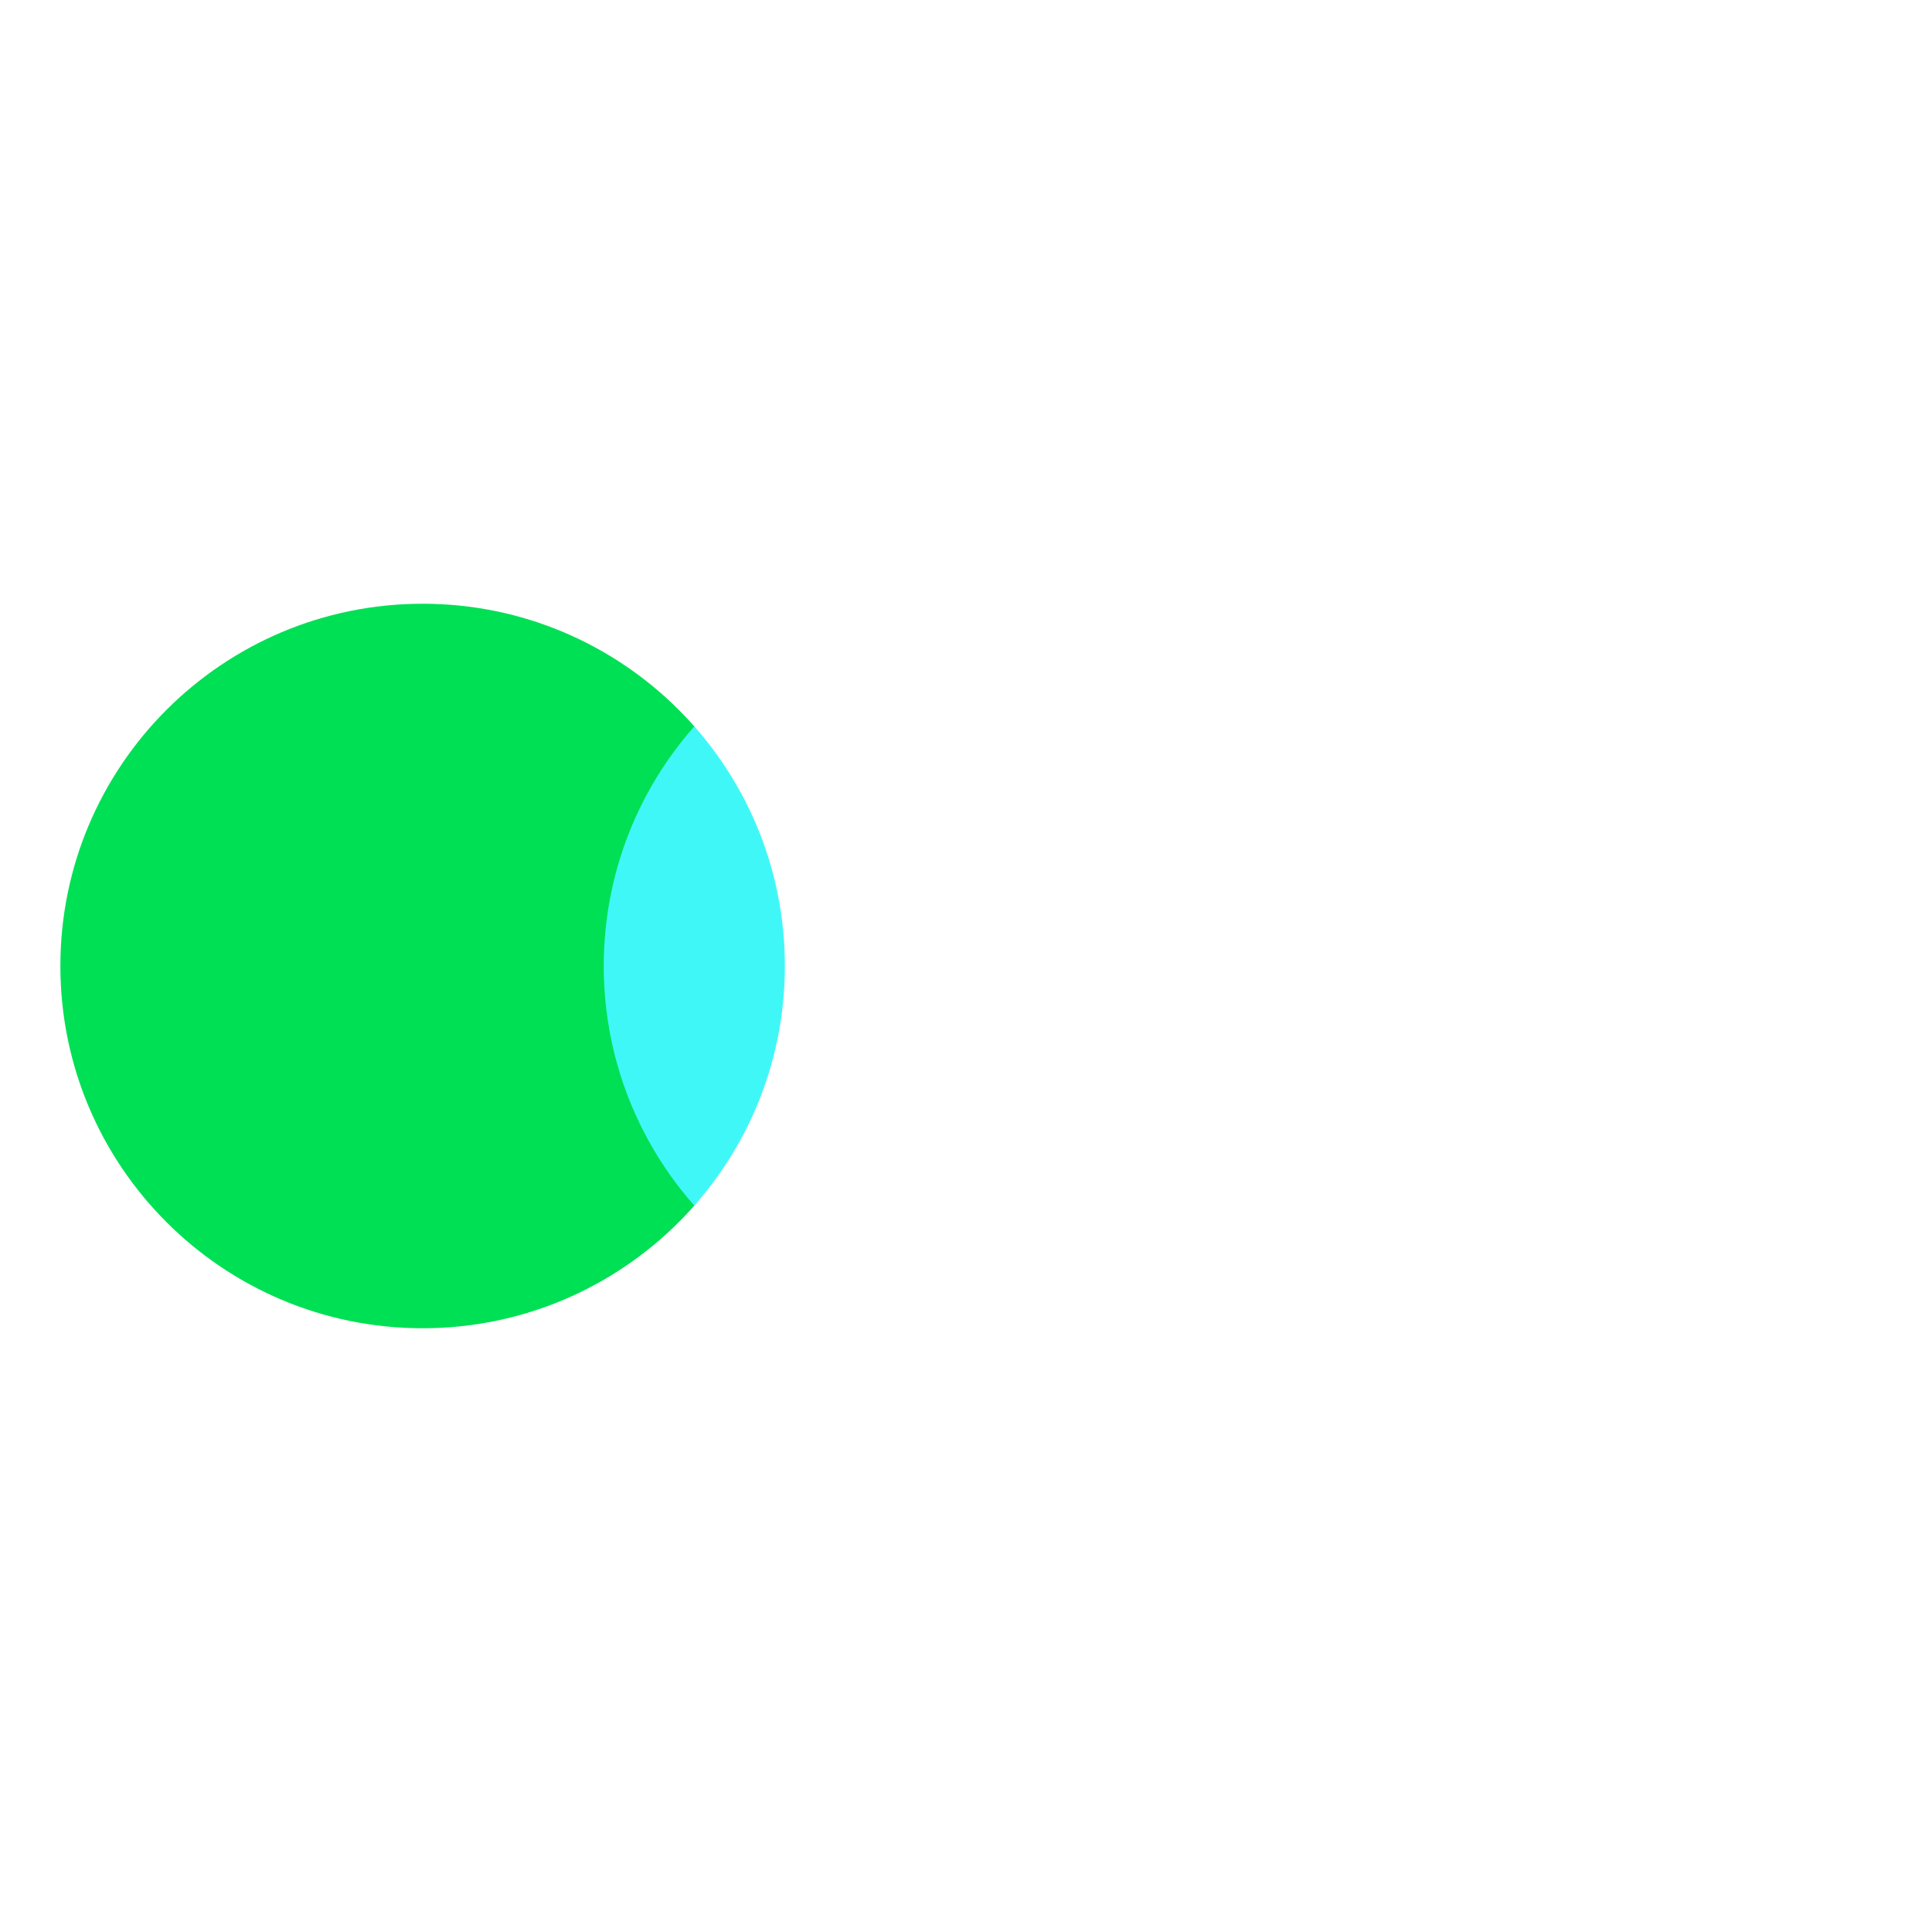
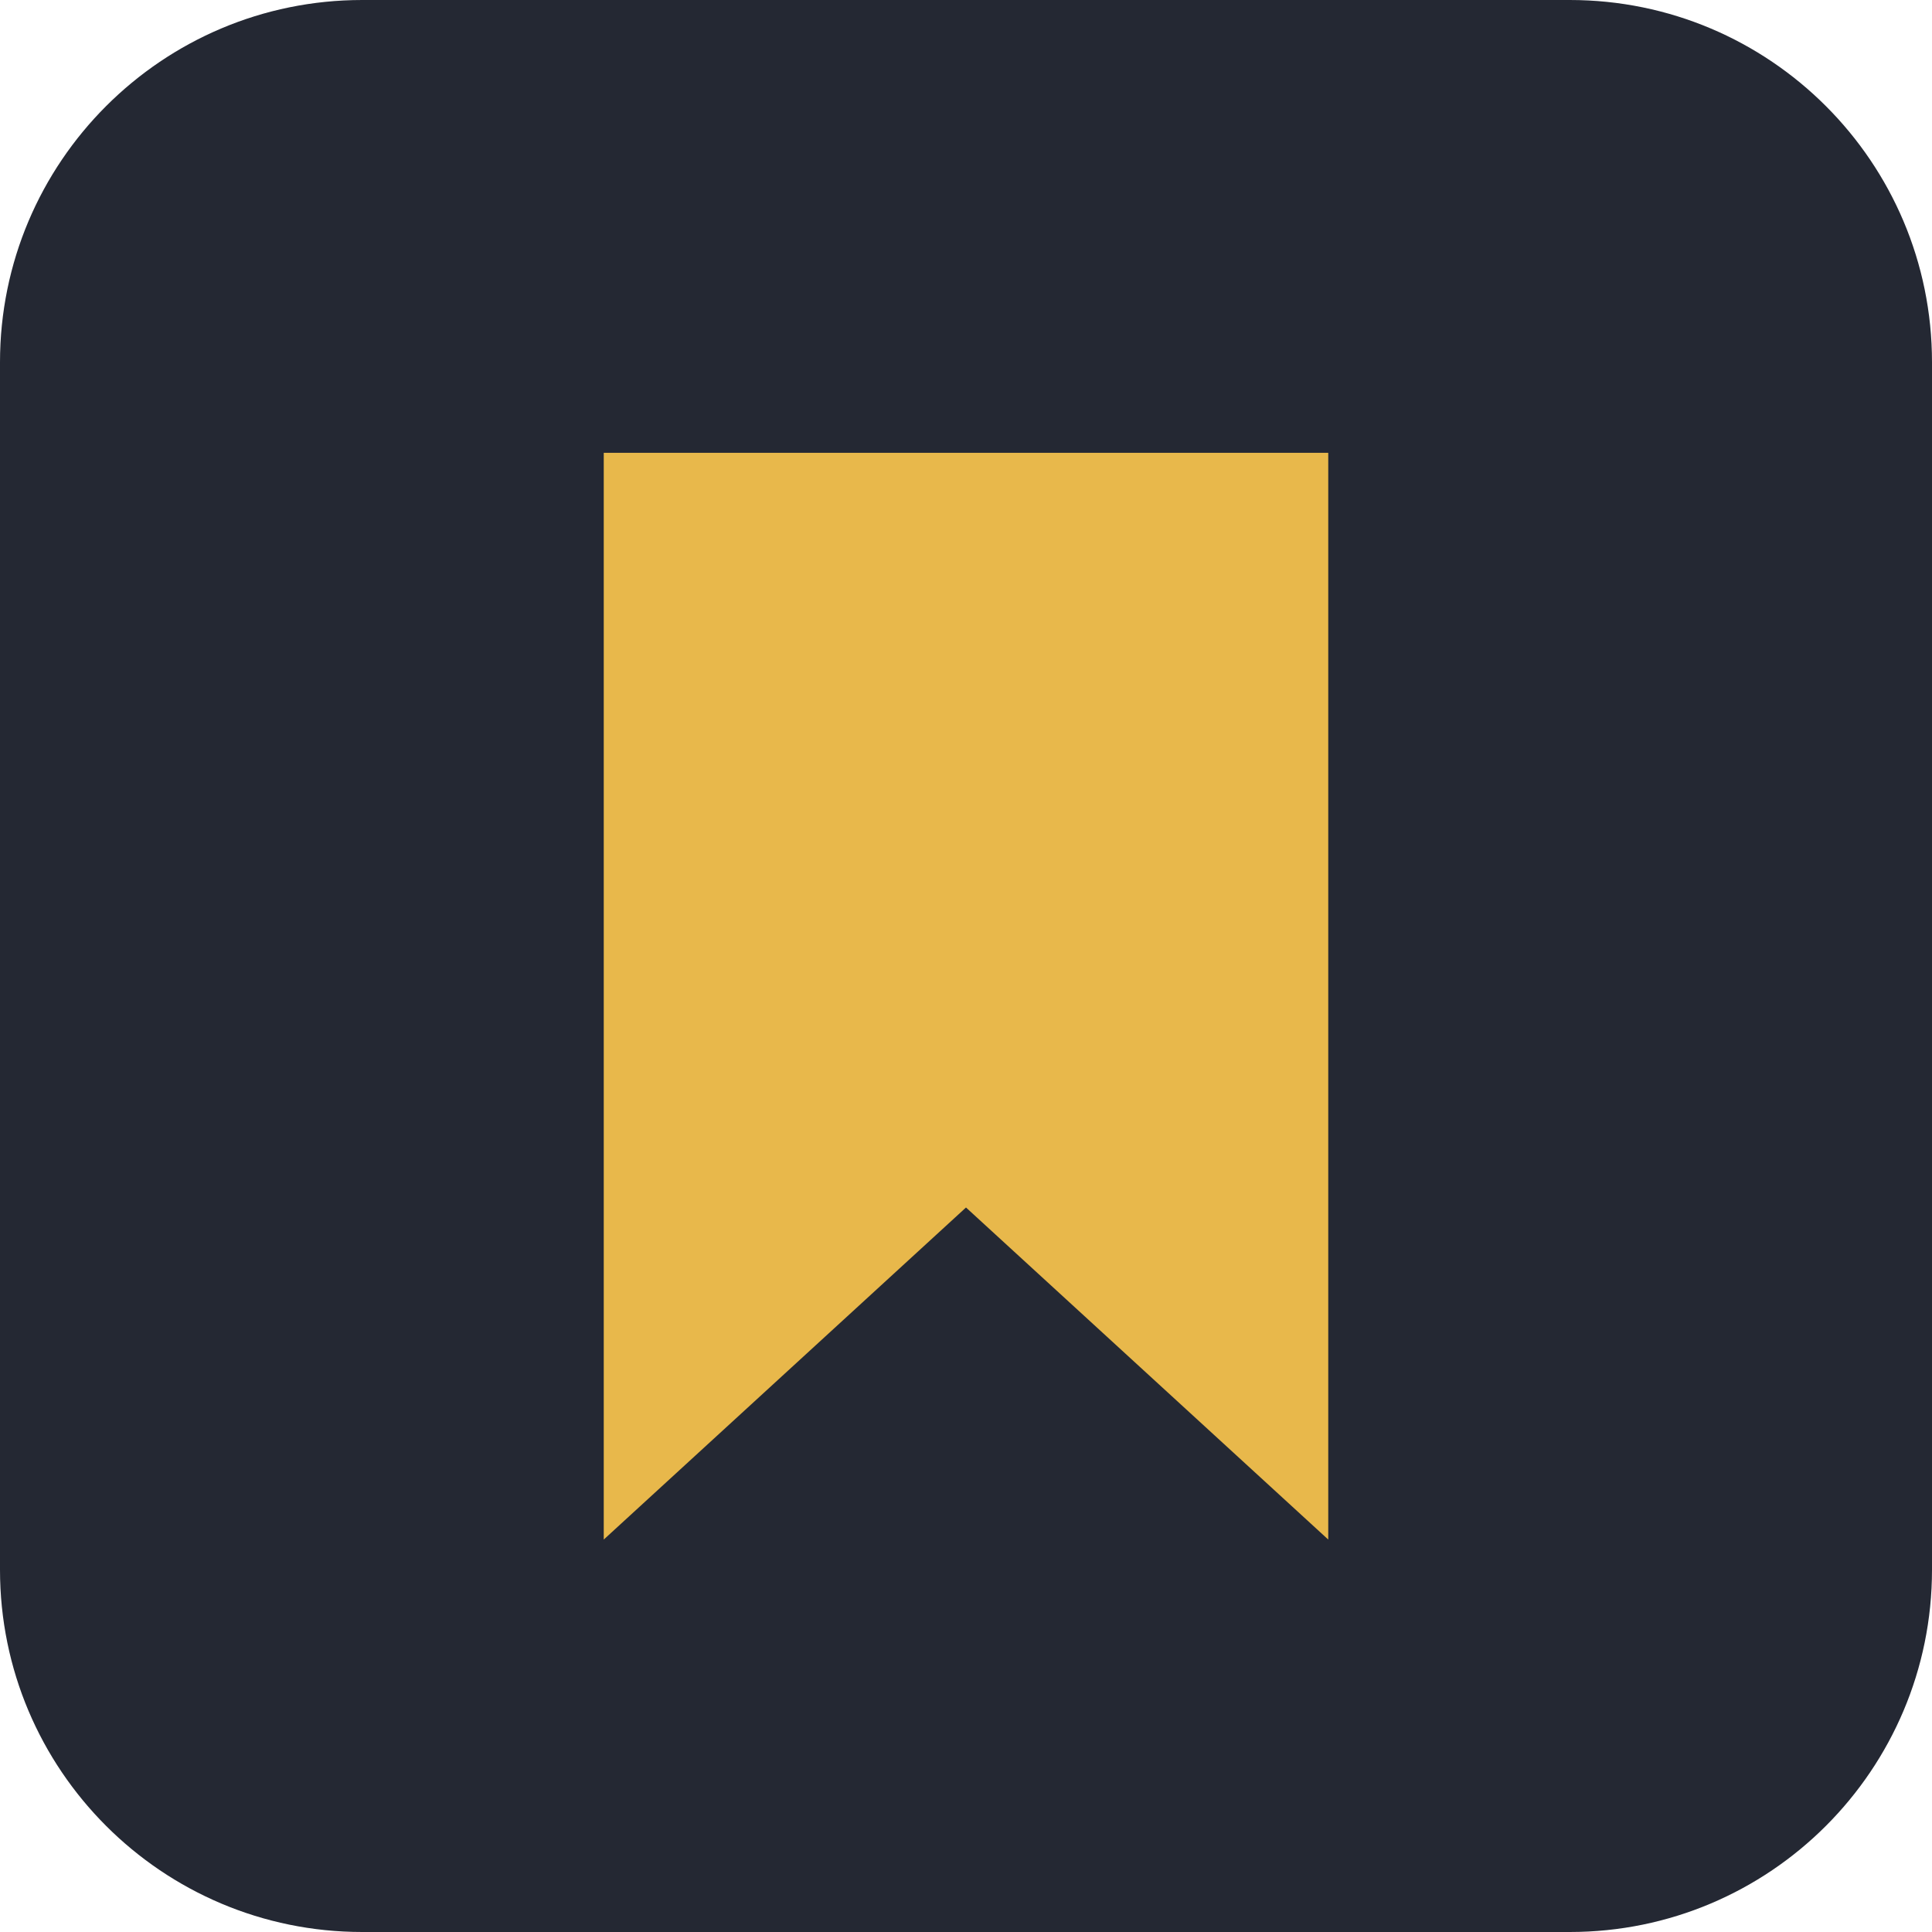
<svg xmlns="http://www.w3.org/2000/svg" viewBox="0 0 64 64">
-   <circle cx="14" cy="32" r="12" fill="#00E054" />
-   <circle cx="32" cy="32" r="12" fill="#40BCF4" style="mix-blend-mode:screen" />
-   <circle cx="50" cy="32" r="12" fill="#FF8000" style="mix-blend-mode:screen" />
+   <rect width="64" height="64" rx="12" fill="#242833" />
+   <path d="M20 15 H44 V51 L32 40 L20 51 Z" fill="#e8b84b" />
</svg>
